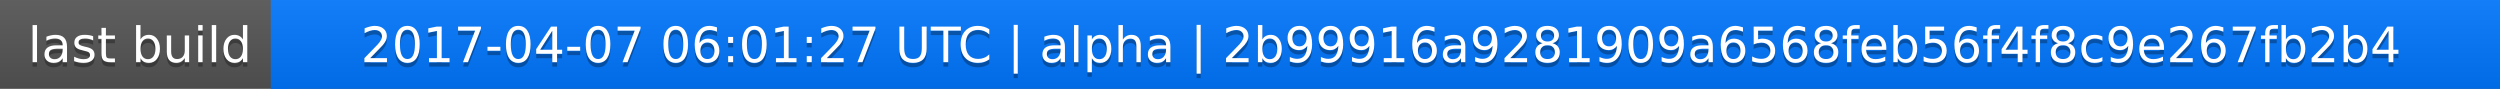
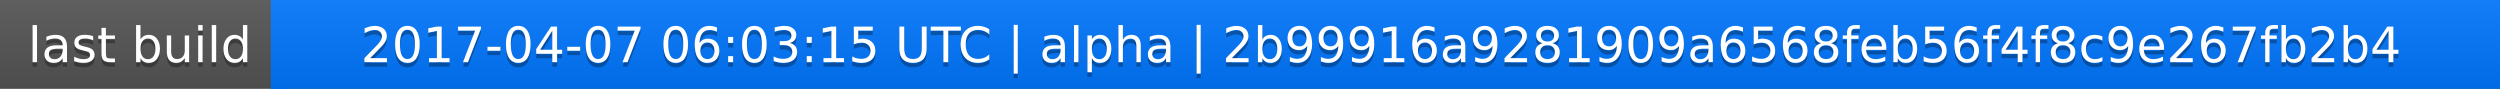
<svg xmlns="http://www.w3.org/2000/svg" width="563" height="20">
  <linearGradient id="a" x2="0" y2="100%">
    <stop offset="0" stop-color="#bbb" stop-opacity=".1" />
    <stop offset="1" stop-opacity=".1" />
  </linearGradient>
  <rect rx="0" width="563" height="20" fill="#555" />
  <rect rx="0" x="61" width="502" height="20" fill="#07f" />
  <path fill="#07f" d="M61 0h4v20h-4z" />
  <rect rx="0" width="563" height="20" fill="url(#a)" />
  <g fill="#fff" text-anchor="middle" font-family="DejaVu Sans,Verdana,Geneva,sans-serif" font-size="11">
    <text x="31.5" y="15" fill="#010101" fill-opacity=".3">last build</text>
    <text x="31.5" y="14">last build</text>
-     <text x="311" y="15" fill="#010101" fill-opacity=".3">2017-04-07 06:01:27 UTC | alpha | 2b99916a9281909a6568feb56f4f8c9e267fb2b4</text>
-     <text x="311" y="14">2017-04-07 06:01:27 UTC | alpha | 2b99916a9281909a6568feb56f4f8c9e267fb2b4</text>
+     <text x="311" y="15" fill="#010101" fill-opacity=".3">2017-04-07 06:03:15 UTC | alpha | 2b99916a9281909a6568feb56f4f8c9e267fb2b4</text>
+     <text x="311" y="14">2017-04-07 06:03:15 UTC | alpha | 2b99916a9281909a6568feb56f4f8c9e267fb2b4</text>
  </g>
</svg>
